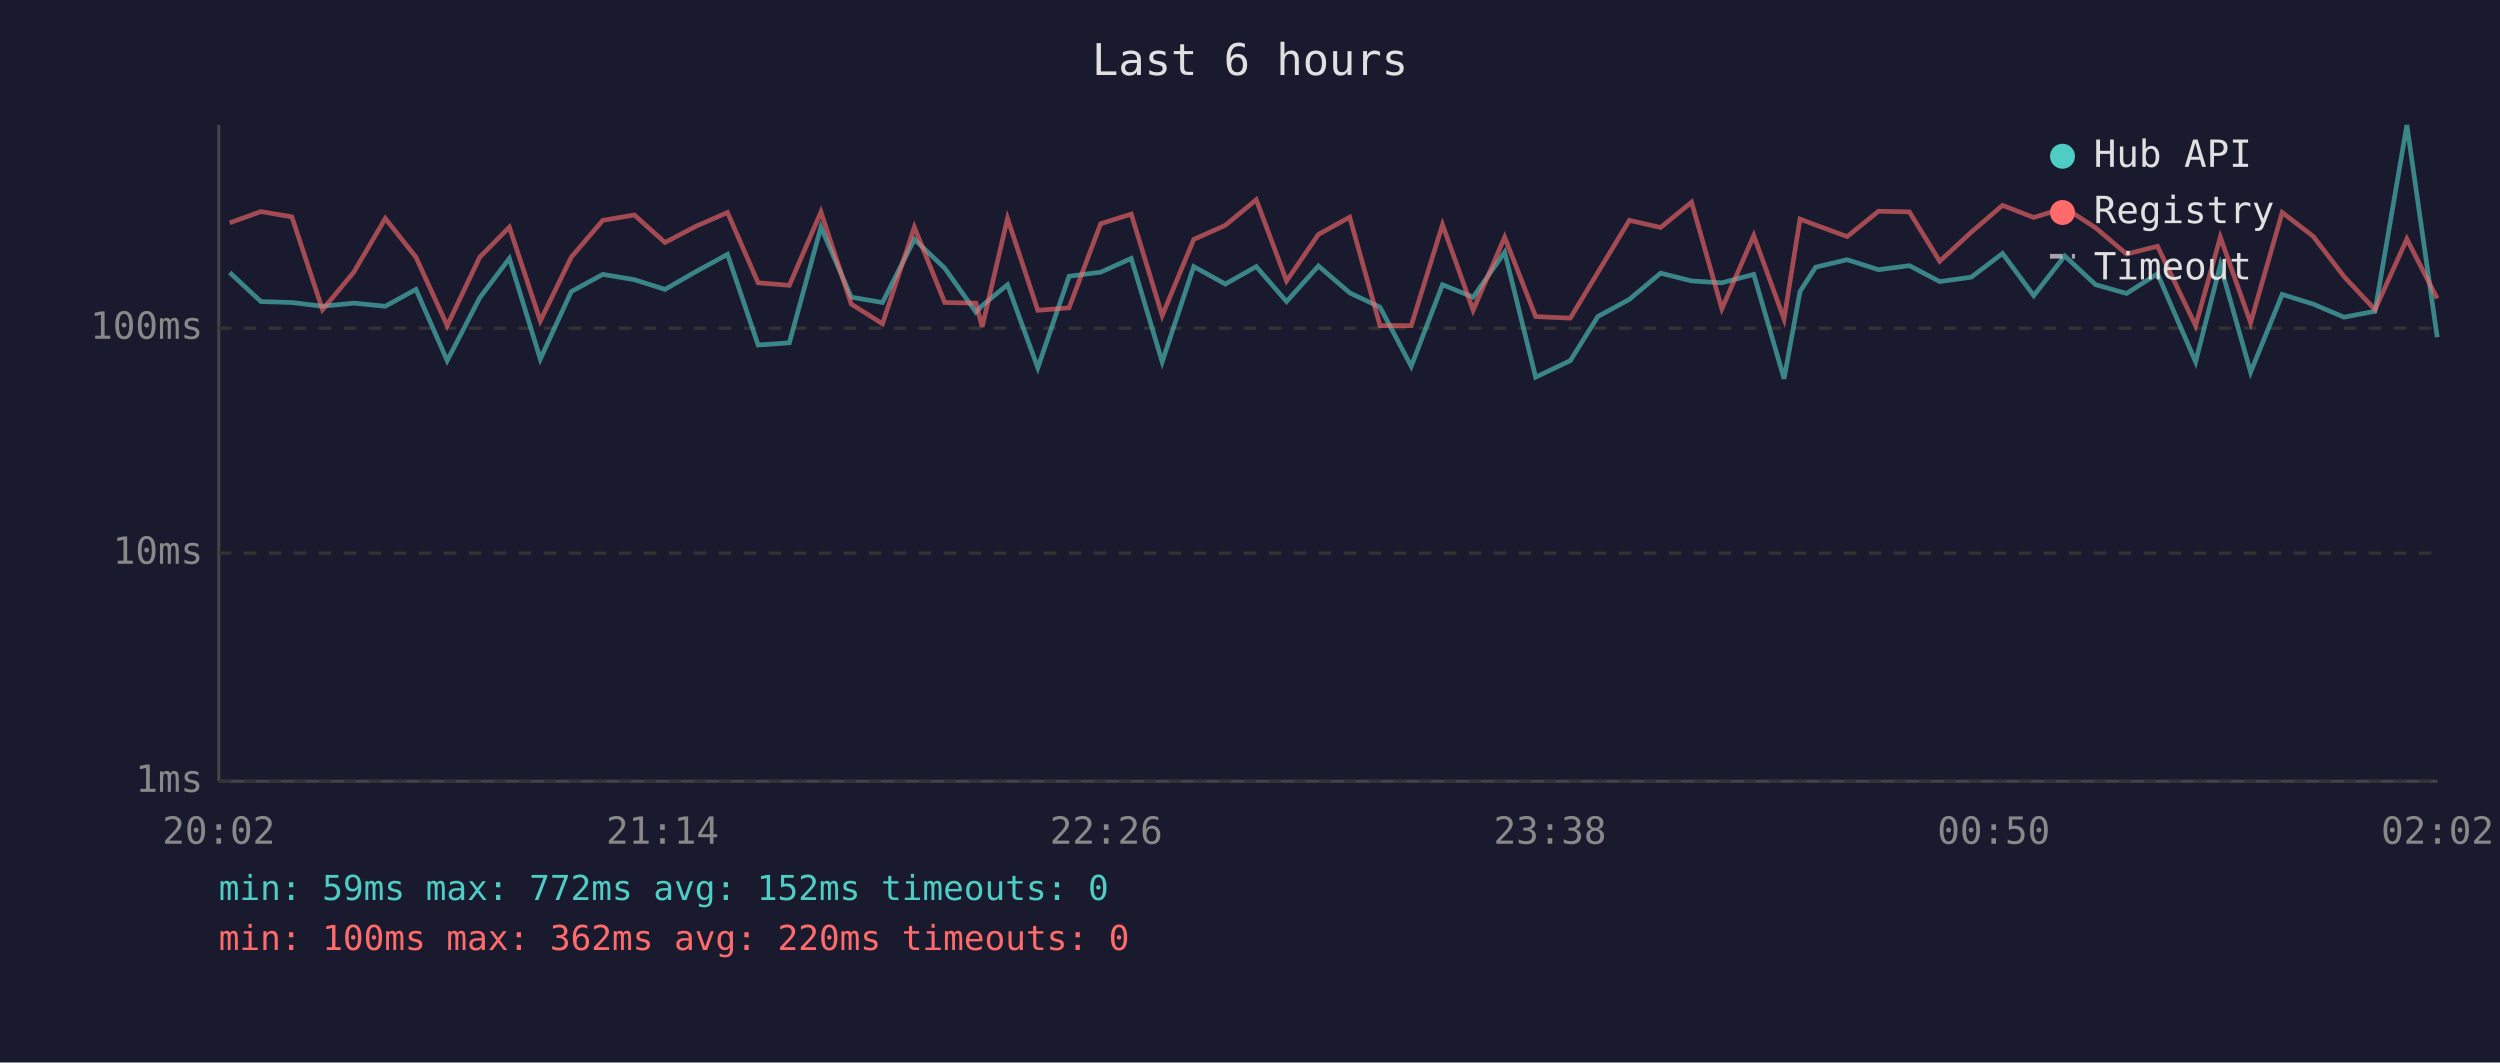
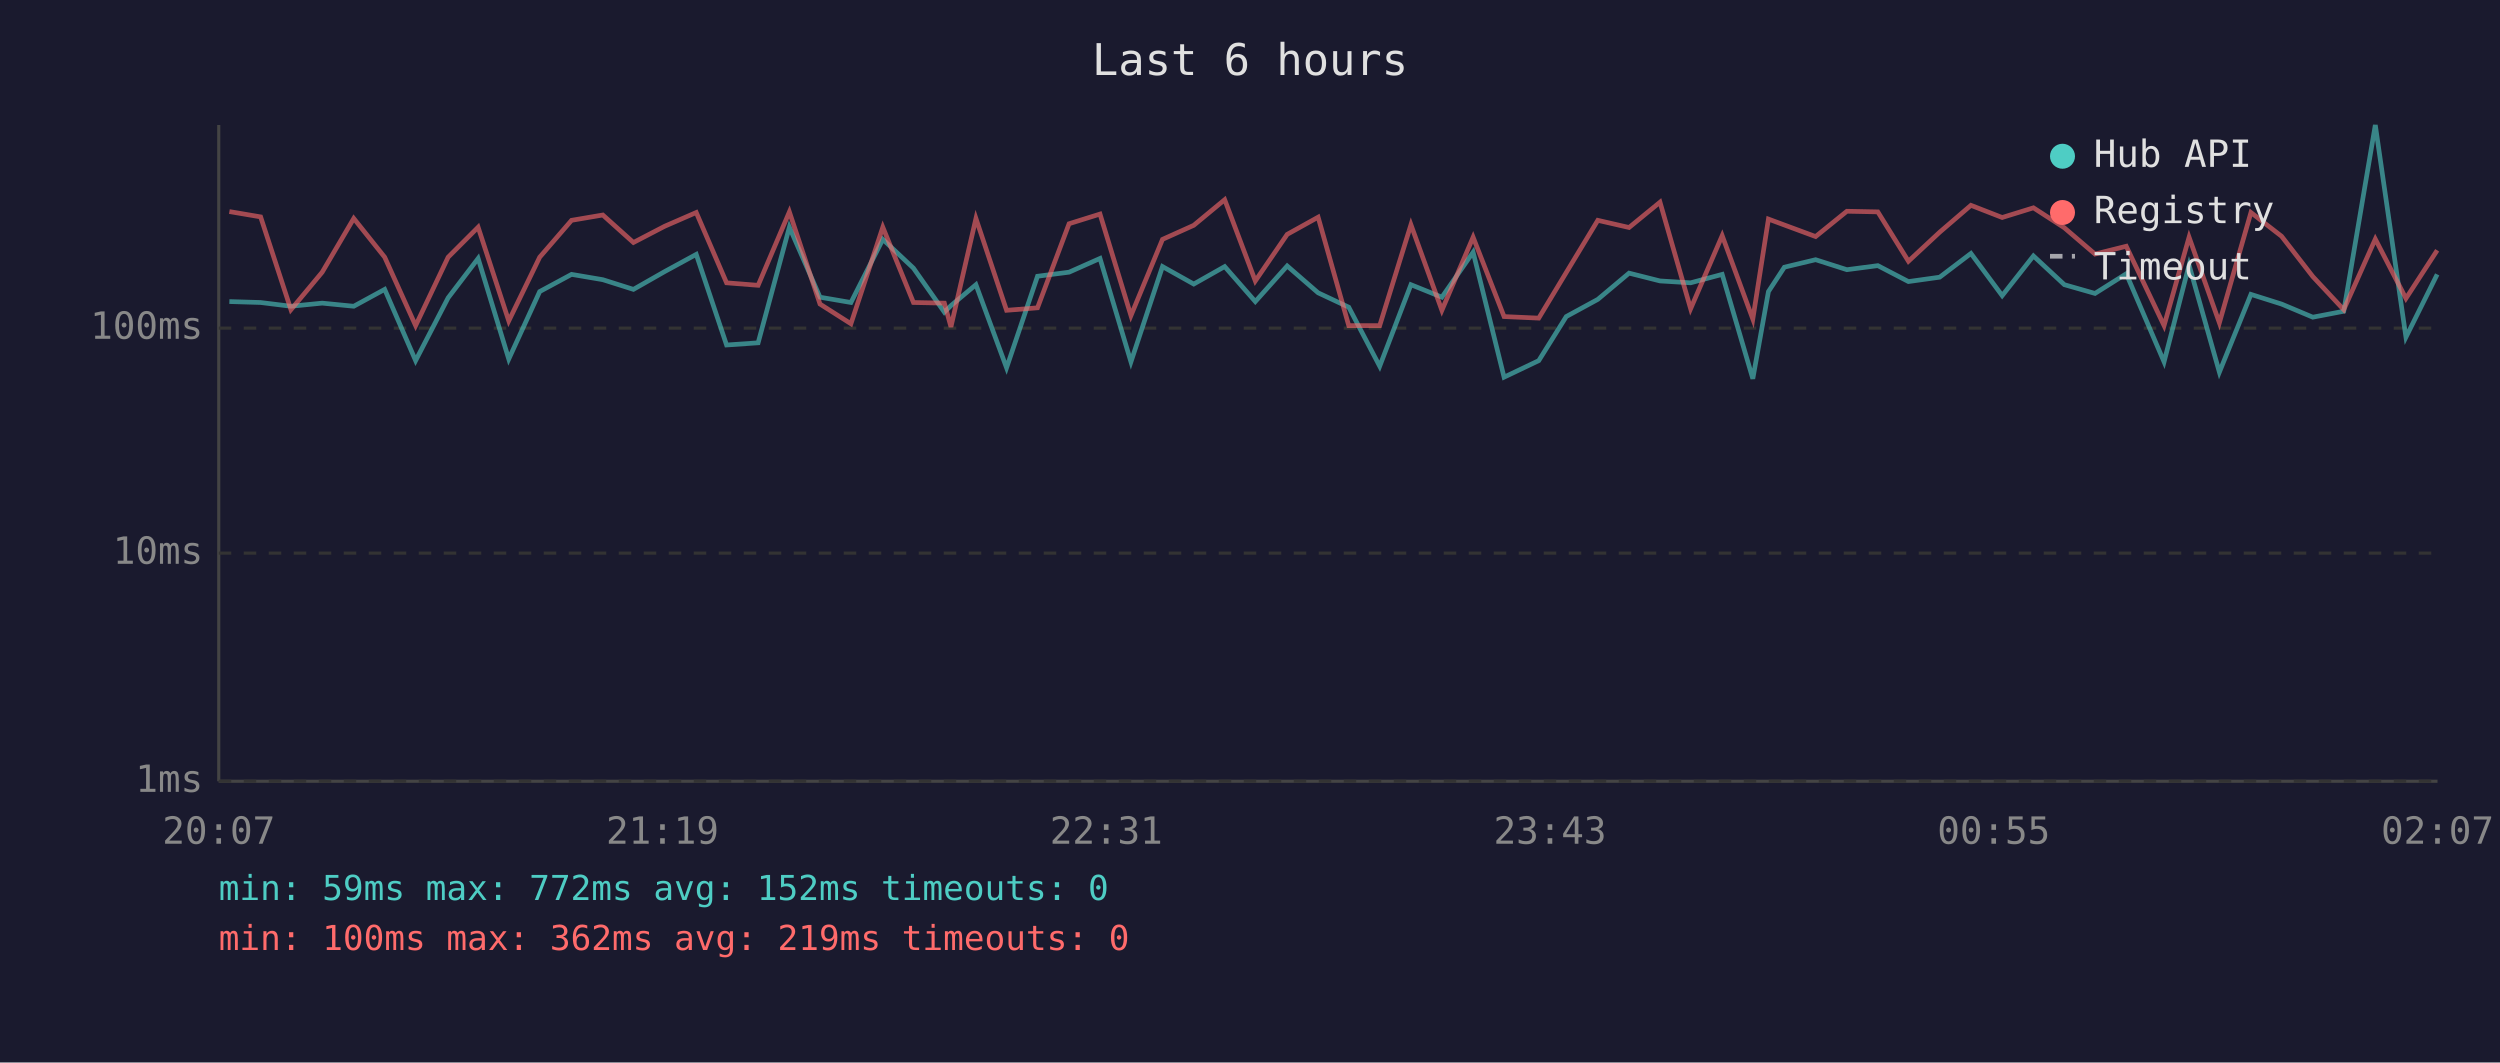
<svg xmlns="http://www.w3.org/2000/svg" viewBox="0 0 800 340" font-family="monospace" font-size="12">
  <rect width="800" height="340" fill="#1a1a2e" />
  <text x="400" y="24" fill="#e0e0e0" font-size="14" text-anchor="middle">Last 6 hours</text>
  <line x1="70" y1="40" x2="70" y2="250" stroke="#444" stroke-width="1" />
  <line x1="70" y1="250" x2="780" y2="250" stroke="#444" stroke-width="1" />
  <line x1="70" y1="250" x2="780" y2="250" stroke="#333" stroke-width="1" stroke-dasharray="4" />
  <text x="65" y="250" fill="#888" text-anchor="end" dominant-baseline="middle">1ms</text>
  <line x1="70" y1="177" x2="780" y2="177" stroke="#333" stroke-width="1" stroke-dasharray="4" />
  <text x="65" y="177" fill="#888" text-anchor="end" dominant-baseline="middle">10ms</text>
  <line x1="70" y1="105" x2="780" y2="105" stroke="#333" stroke-width="1" stroke-dasharray="4" />
  <text x="65" y="105" fill="#888" text-anchor="end" dominant-baseline="middle">100ms</text>
-   <text x="70" y="270" fill="#888" text-anchor="middle">20:02</text>
-   <text x="212" y="270" fill="#888" text-anchor="middle">21:14</text>
-   <text x="354" y="270" fill="#888" text-anchor="middle">22:26</text>
-   <text x="496" y="270" fill="#888" text-anchor="middle">23:38</text>
-   <text x="638" y="270" fill="#888" text-anchor="middle">00:50</text>
-   <text x="780" y="270" fill="#888" text-anchor="middle">02:02</text>
-   <polyline points="73.5,87.2 83.5,96.5 93.4,96.8 103.2,98.0 113.2,97.0 123.3,98.0 133.1,92.6 143.1,115.4 153.5,95.3 163.0,82.7 172.9,114.9 182.8,93.3 192.9,87.8 203.0,89.5 212.8,92.6 222.7,86.9 232.8,81.4 242.6,110.4 252.6,109.7 262.7,72.7 272.4,95.1 282.4,96.8 292.6,76.6 302.3,85.8 312.3,99.9 314.3,97.8 322.4,91.1 332.1,117.7 342.1,88.4 352.2,87.1 362.0,82.7 371.9,115.8 382.0,85.3 392.1,90.9 402.0,85.3 411.7,96.5 421.9,85.1 431.9,93.7 441.6,98.3 451.6,117.2 461.6,91.1 471.4,95.1 481.5,80.7 491.4,120.7 502.5,115.4 511.3,101.3 521.4,95.8 531.4,87.4 541.3,89.9 551.0,90.5 561.2,87.8 570.9,121.2 576.0,93.3 581.0,85.5 591.1,83.1 601.1,86.3 611.0,85.0 620.7,90.1 630.8,88.7 640.8,81.1 650.8,94.6 660.7,81.9 670.6,91.1 680.5,93.9 690.4,87.6 702.6,115.8 710.5,84.8 720.2,119.1 730.3,94.2 740.2,97.3 750.1,101.5 760.0,99.6 770.2,40.0 779.9,107.9" fill="none" stroke="#4ecdc4" stroke-width="1.5" opacity="0.6" />
-   <polyline points="73.5,71.3 83.5,67.7 93.4,69.4 103.2,99.1 113.2,87.1 123.3,69.9 133.1,82.3 143.1,104.2 153.5,82.3 163.0,72.7 172.9,102.7 182.8,82.3 192.9,70.5 203.0,68.8 212.8,77.6 222.7,72.4 232.8,68.0 242.6,90.5 252.6,91.3 262.7,67.8 272.4,97.3 282.4,103.6 292.6,72.7 302.3,96.8 312.3,97.0 314.3,104.6 322.4,69.9 332.1,99.3 342.1,98.5 352.2,71.6 362.0,68.5 371.9,101.0 382.0,76.6 392.1,72.1 402.0,63.9 411.7,89.9 421.9,75.0 431.9,69.5 441.6,104.2 451.6,104.2 461.6,71.9 471.4,99.3 481.5,75.9 491.4,101.3 502.5,101.8 511.3,87.2 521.4,70.5 531.4,72.8 541.3,64.7 551.0,98.8 561.2,75.4 570.9,102.1 576.0,70.1 581.0,72.0 591.1,75.7 601.1,67.6 611.0,67.8 620.7,83.6 630.8,74.3 640.8,65.7 650.8,69.6 660.7,66.5 670.6,72.9 680.5,81.3 690.4,78.8 702.6,104.2 710.5,75.9 720.2,103.3 730.3,68.0 740.2,75.6 750.1,88.5 760.0,99.1 770.2,76.5 779.9,95.5" fill="none" stroke="#ff6b6b" stroke-width="1.5" opacity="0.6" />
+   <text x="70" y="270" fill="#888" text-anchor="middle">20:07</text>
+   <text x="212" y="270" fill="#888" text-anchor="middle">21:19</text>
+   <text x="354" y="270" fill="#888" text-anchor="middle">22:31</text>
+   <text x="496" y="270" fill="#888" text-anchor="middle">23:43</text>
+   <text x="638" y="270" fill="#888" text-anchor="middle">00:55</text>
+   <text x="780" y="270" fill="#888" text-anchor="middle">02:07</text>
+   <polyline points="73.4,96.5 83.4,96.8 93.1,98.0 103.1,97.0 113.2,98.0 123.1,92.6 133.0,115.4 143.4,95.3 153.0,82.7 162.8,114.9 172.7,93.3 182.9,87.8 192.9,89.5 202.7,92.6 212.7,86.9 222.8,81.4 232.5,110.4 242.6,109.7 252.6,72.7 262.4,95.1 272.3,96.8 282.5,76.6 292.3,85.8 302.2,99.9 304.3,97.8 312.3,91.1 322.1,117.7 332.0,88.4 342.1,87.1 352.0,82.7 361.9,115.8 372.0,85.3 382.0,90.9 391.9,85.3 401.7,96.5 411.9,85.1 421.8,93.7 431.6,98.3 441.5,117.2 451.5,91.1 461.4,95.1 471.4,80.7 481.3,120.7 492.4,115.4 501.2,101.3 511.3,95.8 521.3,87.4 531.2,89.9 541.0,90.5 551.1,87.8 560.9,121.2 565.9,93.3 571.0,85.5 581.0,83.1 591.0,86.3 600.9,85.0 610.7,90.1 620.7,88.7 630.7,81.1 640.7,94.6 650.7,81.9 660.6,91.1 670.4,93.9 680.4,87.6 692.5,115.8 700.5,84.8 710.2,119.1 720.3,94.2 730.1,97.3 740.1,101.5 750.0,99.6 760.1,40.0 769.9,107.9 779.9,87.8" fill="none" stroke="#4ecdc4" stroke-width="1.5" opacity="0.6" />
+   <polyline points="73.4,67.7 83.4,69.4 93.1,99.1 103.1,87.1 113.2,69.9 123.1,82.3 133.0,104.2 143.4,82.3 153.0,72.7 162.8,102.7 172.7,82.3 182.9,70.5 192.9,68.8 202.7,77.6 212.7,72.4 222.8,68.0 232.5,90.5 242.6,91.3 252.6,67.8 262.4,97.3 272.3,103.6 282.5,72.7 292.3,96.8 302.2,97.0 304.3,104.6 312.3,69.9 322.1,99.3 332.0,98.5 342.1,71.6 352.0,68.5 361.9,101.0 372.0,76.6 382.0,72.1 391.9,63.9 401.7,89.9 411.9,75.0 421.8,69.5 431.6,104.2 441.5,104.2 451.5,71.9 461.4,99.3 471.4,75.9 481.3,101.3 492.4,101.8 501.2,87.2 511.3,70.5 521.3,72.8 531.2,64.7 541.0,98.8 551.1,75.4 560.9,102.1 565.9,70.1 571.0,72.0 581.0,75.7 591.0,67.6 600.9,67.8 610.7,83.6 620.7,74.3 630.7,65.7 640.7,69.6 650.7,66.5 660.6,72.9 670.4,81.3 680.4,78.8 692.5,104.2 700.5,75.9 710.2,103.3 720.3,68.0 730.1,75.6 740.1,88.5 750.0,99.1 760.1,76.5 769.9,95.5 779.9,80.1" fill="none" stroke="#ff6b6b" stroke-width="1.5" opacity="0.6" />
  <circle cx="660" cy="50" r="4" fill="#4ecdc4" />
  <text x="670" y="50" fill="#e0e0e0" dominant-baseline="middle">Hub API</text>
  <circle cx="660" cy="68" r="4" fill="#ff6b6b" />
  <text x="670" y="68" fill="#e0e0e0" dominant-baseline="middle">Registry</text>
  <line x1="656" y1="82" x2="664" y2="82" stroke="#e0e0e0" stroke-width="1.5" stroke-dasharray="4,3" opacity="0.7" />
  <text x="670" y="86" fill="#e0e0e0" dominant-baseline="middle">Timeout</text>
  <text x="70" y="288" fill="#4ecdc4" font-size="11">min: 59ms  max: 772ms  avg: 152ms  timeouts: 0</text>
-   <text x="70" y="304" fill="#ff6b6b" font-size="11">min: 100ms  max: 362ms  avg: 220ms  timeouts: 0</text>
+   <text x="70" y="304" fill="#ff6b6b" font-size="11">min: 100ms  max: 362ms  avg: 219ms  timeouts: 0</text>
</svg>
